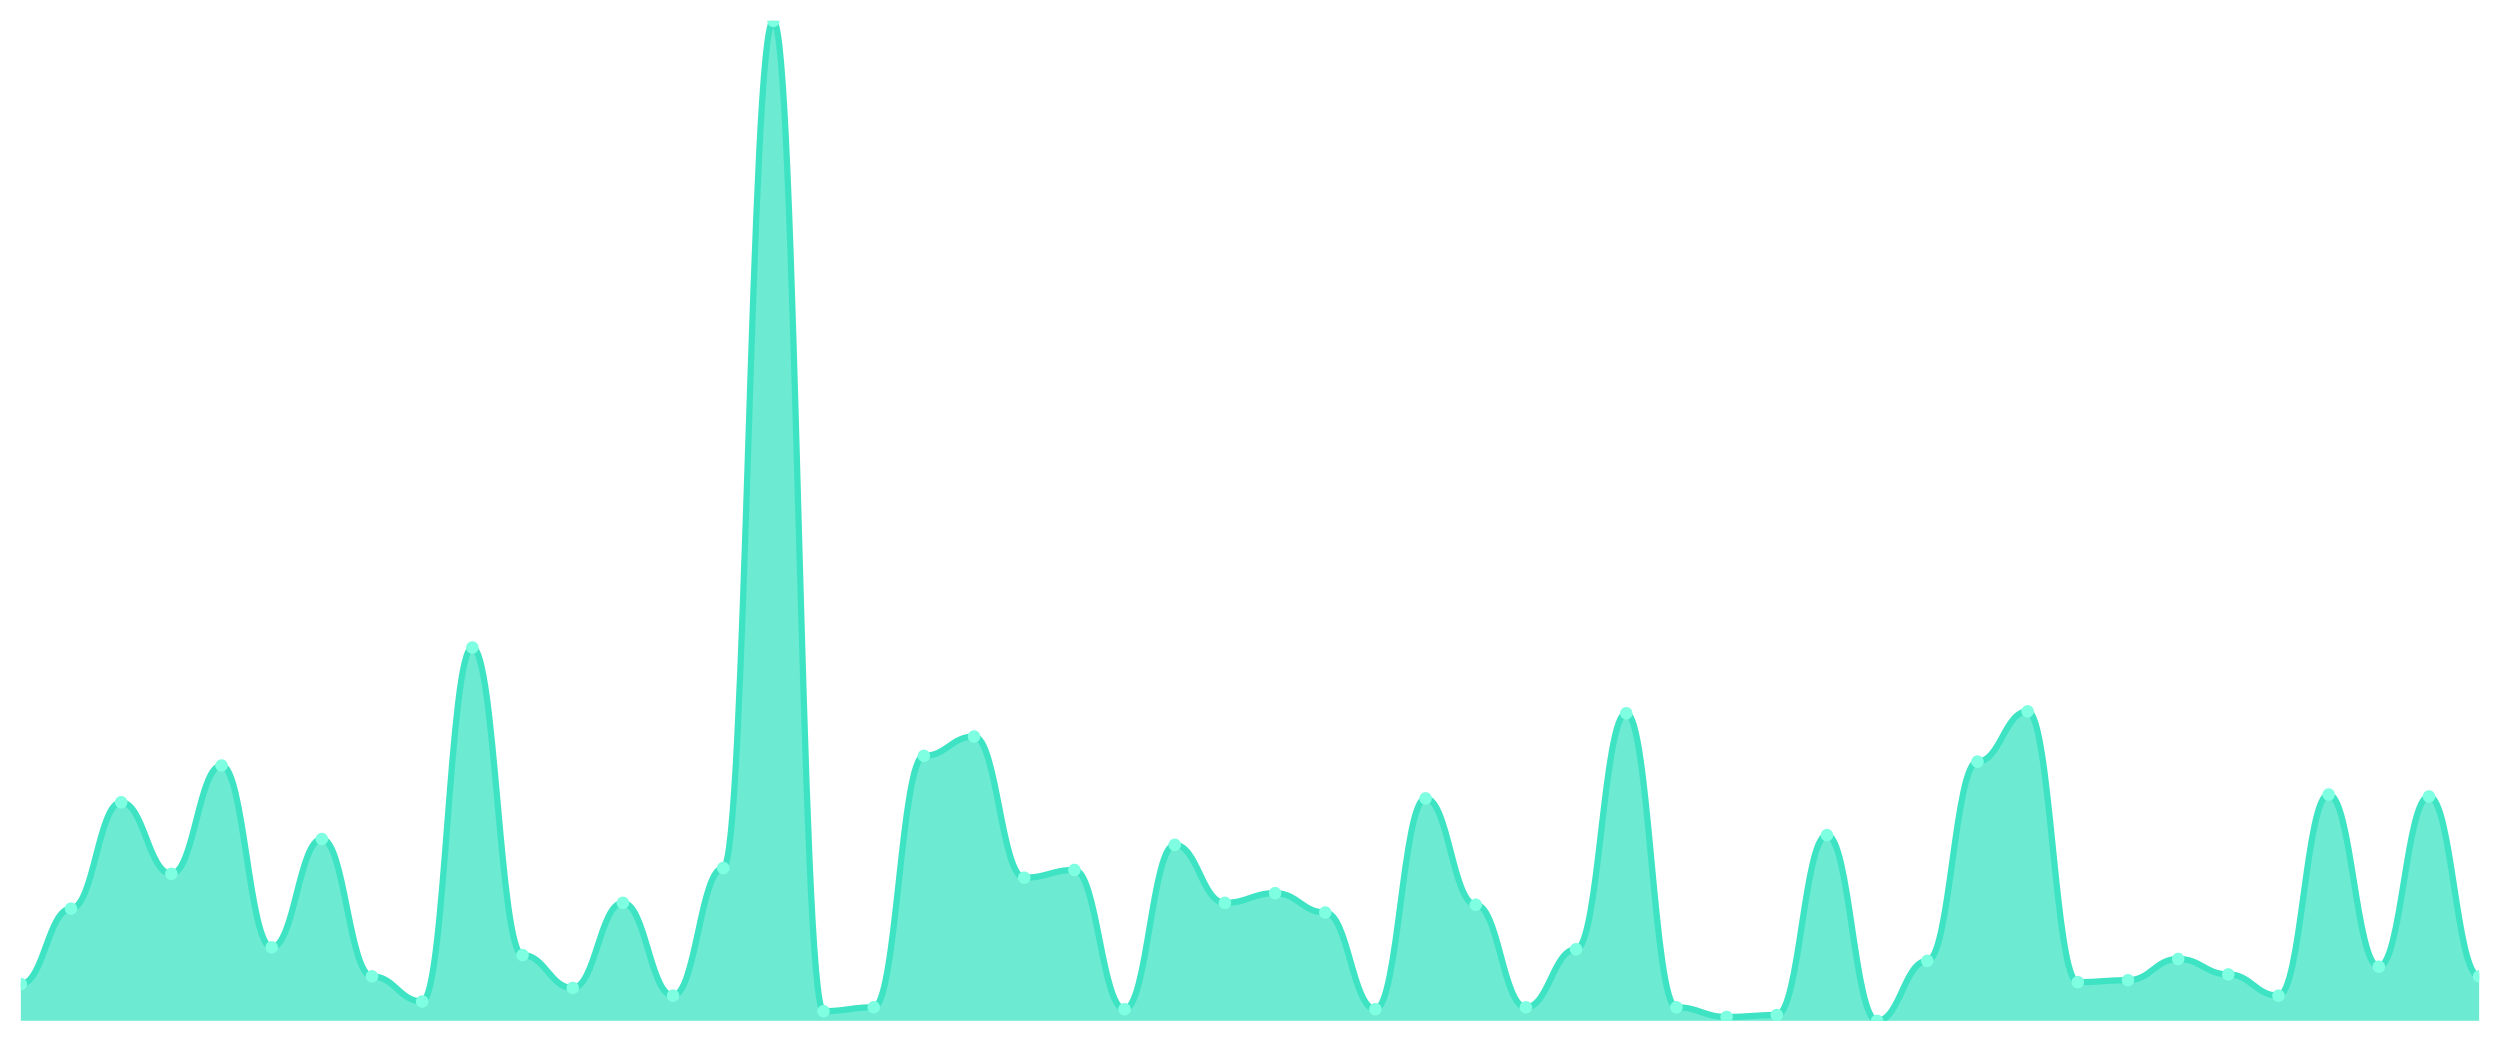
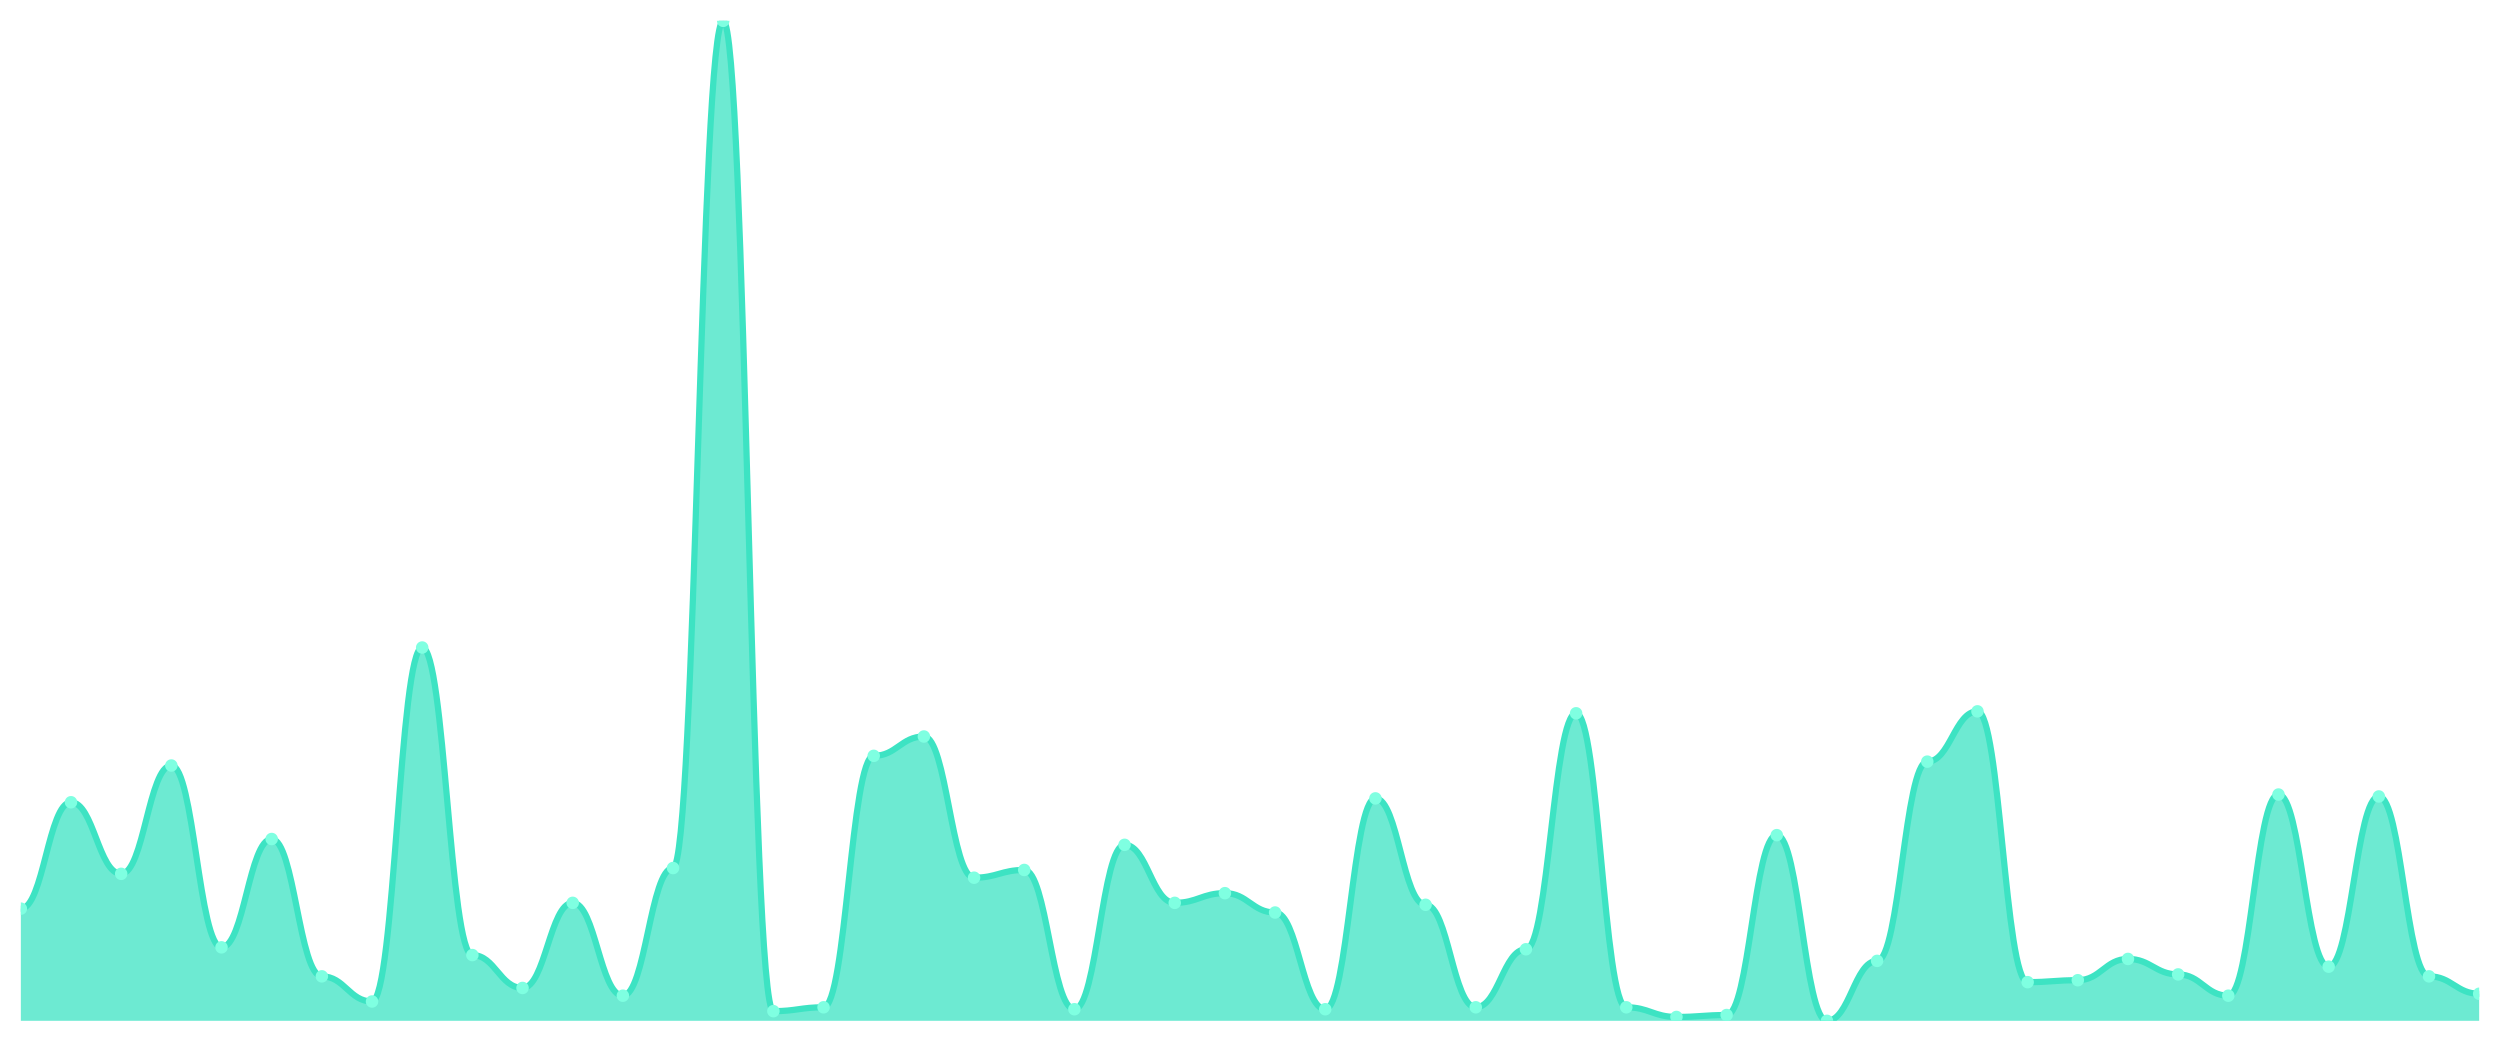
<svg xmlns="http://www.w3.org/2000/svg" viewBox="0 0 1200 500" width="1200" height="500">
  <defs>
    <clipPath id="c">
      <rect x="10" y="10" width="1180" height="480" />
    </clipPath>
  </defs>
  <rect width="1200" height="500" fill="none" />
  <g clip-path="url(#c)">
-     <path d="M 10,490 L 10,472.36 C 20.837,472.36 23.245,436.151 34.082,436.151 C 44.918,436.151 47.327,385.087 58.163,385.087 C 69,385.087 71.408,419.439 82.245,419.439 C 93.082,419.439 95.49,367.447 106.327,367.447 C 117.163,367.447 119.571,454.72 130.408,454.72 C 141.245,454.72 143.653,402.727 154.49,402.727 C 165.327,402.727 167.735,468.646 178.571,468.646 C 189.408,468.646 191.816,480.716 202.653,480.716 C 213.49,480.716 215.898,310.812 226.735,310.812 C 237.571,310.812 239.98,458.433 250.816,458.433 C 261.653,458.433 264.061,474.217 274.898,474.217 C 285.735,474.217 288.143,433.366 298.98,433.366 C 309.816,433.366 312.224,477.93 323.061,477.93 C 333.898,477.93 336.306,416.654 347.143,416.654 C 357.98,416.654 360.388,10 371.224,10 C 382.061,10 384.469,485.358 395.306,485.358 C 406.143,485.358 408.551,483.501 419.388,483.501 C 430.224,483.501 432.633,362.805 443.469,362.805 C 454.306,362.805 456.714,353.52 467.551,353.52 C 478.388,353.52 480.796,421.296 491.633,421.296 C 502.469,421.296 504.878,417.582 515.714,417.582 C 526.551,417.582 528.959,484.429 539.796,484.429 C 550.633,484.429 553.041,405.513 563.878,405.513 C 574.714,405.513 577.122,433.366 587.959,433.366 C 598.796,433.366 601.204,428.723 612.041,428.723 C 622.878,428.723 625.286,438.008 636.122,438.008 C 646.959,438.008 649.367,484.429 660.204,484.429 C 671.041,484.429 673.449,383.23 684.286,383.23 C 695.122,383.23 697.531,434.294 708.367,434.294 C 719.204,434.294 721.612,483.501 732.449,483.501 C 743.286,483.501 745.694,455.648 756.531,455.648 C 767.367,455.648 769.776,342.379 780.612,342.379 C 791.449,342.379 793.857,483.501 804.694,483.501 C 815.531,483.501 817.939,488.143 828.776,488.143 C 839.612,488.143 842.02,487.215 852.857,487.215 C 863.694,487.215 866.102,400.87 876.939,400.87 C 887.776,400.87 890.184,490 901.02,490 C 911.857,490 914.265,461.219 925.102,461.219 C 935.939,461.219 938.347,365.59 949.184,365.59 C 960.02,365.59 962.429,341.451 973.265,341.451 C 984.102,341.451 986.51,471.431 997.347,471.431 C 1008.184,471.431 1010.592,470.503 1021.429,470.503 C 1032.265,470.503 1034.673,460.29 1045.51,460.29 C 1056.347,460.29 1058.755,467.718 1069.592,467.718 C 1080.429,467.718 1082.837,477.93 1093.673,477.93 C 1104.51,477.93 1106.918,381.373 1117.755,381.373 C 1128.592,381.373 1131,464.004 1141.837,464.004 C 1152.673,464.004 1155.082,382.302 1165.918,382.302 C 1176.755,382.302 1179.163,468.646 1190,468.646 L 1190,490 Z" fill="rgba(61,227,195,0.75)" />
-     <path d="M 10,472.36 C 20.837,472.36 23.245,436.151 34.082,436.151 C 44.918,436.151 47.327,385.087 58.163,385.087 C 69,385.087 71.408,419.439 82.245,419.439 C 93.082,419.439 95.49,367.447 106.327,367.447 C 117.163,367.447 119.571,454.72 130.408,454.72 C 141.245,454.72 143.653,402.727 154.49,402.727 C 165.327,402.727 167.735,468.646 178.571,468.646 C 189.408,468.646 191.816,480.716 202.653,480.716 C 213.49,480.716 215.898,310.812 226.735,310.812 C 237.571,310.812 239.98,458.433 250.816,458.433 C 261.653,458.433 264.061,474.217 274.898,474.217 C 285.735,474.217 288.143,433.366 298.98,433.366 C 309.816,433.366 312.224,477.93 323.061,477.93 C 333.898,477.93 336.306,416.654 347.143,416.654 C 357.98,416.654 360.388,10 371.224,10 C 382.061,10 384.469,485.358 395.306,485.358 C 406.143,485.358 408.551,483.501 419.388,483.501 C 430.224,483.501 432.633,362.805 443.469,362.805 C 454.306,362.805 456.714,353.52 467.551,353.52 C 478.388,353.52 480.796,421.296 491.633,421.296 C 502.469,421.296 504.878,417.582 515.714,417.582 C 526.551,417.582 528.959,484.429 539.796,484.429 C 550.633,484.429 553.041,405.513 563.878,405.513 C 574.714,405.513 577.122,433.366 587.959,433.366 C 598.796,433.366 601.204,428.723 612.041,428.723 C 622.878,428.723 625.286,438.008 636.122,438.008 C 646.959,438.008 649.367,484.429 660.204,484.429 C 671.041,484.429 673.449,383.23 684.286,383.23 C 695.122,383.23 697.531,434.294 708.367,434.294 C 719.204,434.294 721.612,483.501 732.449,483.501 C 743.286,483.501 745.694,455.648 756.531,455.648 C 767.367,455.648 769.776,342.379 780.612,342.379 C 791.449,342.379 793.857,483.501 804.694,483.501 C 815.531,483.501 817.939,488.143 828.776,488.143 C 839.612,488.143 842.02,487.215 852.857,487.215 C 863.694,487.215 866.102,400.87 876.939,400.87 C 887.776,400.87 890.184,490 901.02,490 C 911.857,490 914.265,461.219 925.102,461.219 C 935.939,461.219 938.347,365.59 949.184,365.59 C 960.02,365.59 962.429,341.451 973.265,341.451 C 984.102,341.451 986.51,471.431 997.347,471.431 C 1008.184,471.431 1010.592,470.503 1021.429,470.503 C 1032.265,470.503 1034.673,460.29 1045.51,460.29 C 1056.347,460.29 1058.755,467.718 1069.592,467.718 C 1080.429,467.718 1082.837,477.93 1093.673,477.93 C 1104.51,477.93 1106.918,381.373 1117.755,381.373 C 1128.592,381.373 1131,464.004 1141.837,464.004 C 1152.673,464.004 1155.082,382.302 1165.918,382.302 C 1176.755,382.302 1179.163,468.646 1190,468.646" fill="none" stroke="#3de3c3" stroke-width="3" stroke-linecap="round" stroke-linejoin="round" />
-     <circle cx="10" cy="472.36" r="3" fill="#7fffe1" />
-     <circle cx="34.082" cy="436.151" r="3" fill="#7fffe1" />
-     <circle cx="58.163" cy="385.087" r="3" fill="#7fffe1" />
-     <circle cx="82.245" cy="419.439" r="3" fill="#7fffe1" />
-     <circle cx="106.327" cy="367.447" r="3" fill="#7fffe1" />
-     <circle cx="130.408" cy="454.72" r="3" fill="#7fffe1" />
-     <circle cx="154.49" cy="402.727" r="3" fill="#7fffe1" />
-     <circle cx="178.571" cy="468.646" r="3" fill="#7fffe1" />
-     <circle cx="202.653" cy="480.716" r="3" fill="#7fffe1" />
-     <circle cx="226.735" cy="310.812" r="3" fill="#7fffe1" />
-     <circle cx="250.816" cy="458.433" r="3" fill="#7fffe1" />
-     <circle cx="274.898" cy="474.217" r="3" fill="#7fffe1" />
-     <circle cx="298.98" cy="433.366" r="3" fill="#7fffe1" />
-     <circle cx="323.061" cy="477.93" r="3" fill="#7fffe1" />
-     <circle cx="347.143" cy="416.654" r="3" fill="#7fffe1" />
-     <circle cx="371.224" cy="10" r="3" fill="#7fffe1" />
-     <circle cx="395.306" cy="485.358" r="3" fill="#7fffe1" />
-     <circle cx="419.388" cy="483.501" r="3" fill="#7fffe1" />
-     <circle cx="443.469" cy="362.805" r="3" fill="#7fffe1" />
-     <circle cx="467.551" cy="353.52" r="3" fill="#7fffe1" />
-     <circle cx="491.633" cy="421.296" r="3" fill="#7fffe1" />
-     <circle cx="515.714" cy="417.582" r="3" fill="#7fffe1" />
-     <circle cx="539.796" cy="484.429" r="3" fill="#7fffe1" />
-     <circle cx="563.878" cy="405.513" r="3" fill="#7fffe1" />
-     <circle cx="587.959" cy="433.366" r="3" fill="#7fffe1" />
-     <circle cx="612.041" cy="428.723" r="3" fill="#7fffe1" />
-     <circle cx="636.122" cy="438.008" r="3" fill="#7fffe1" />
-     <circle cx="660.204" cy="484.429" r="3" fill="#7fffe1" />
-     <circle cx="684.286" cy="383.23" r="3" fill="#7fffe1" />
-     <circle cx="708.367" cy="434.294" r="3" fill="#7fffe1" />
-     <circle cx="732.449" cy="483.501" r="3" fill="#7fffe1" />
-     <circle cx="756.531" cy="455.648" r="3" fill="#7fffe1" />
-     <circle cx="780.612" cy="342.379" r="3" fill="#7fffe1" />
-     <circle cx="804.694" cy="483.501" r="3" fill="#7fffe1" />
-     <circle cx="828.776" cy="488.143" r="3" fill="#7fffe1" />
-     <circle cx="852.857" cy="487.215" r="3" fill="#7fffe1" />
-     <circle cx="876.939" cy="400.87" r="3" fill="#7fffe1" />
-     <circle cx="901.02" cy="490" r="3" fill="#7fffe1" />
-     <circle cx="925.102" cy="461.219" r="3" fill="#7fffe1" />
-     <circle cx="949.184" cy="365.59" r="3" fill="#7fffe1" />
-     <circle cx="973.265" cy="341.451" r="3" fill="#7fffe1" />
-     <circle cx="997.347" cy="471.431" r="3" fill="#7fffe1" />
-     <circle cx="1021.429" cy="470.503" r="3" fill="#7fffe1" />
-     <circle cx="1045.51" cy="460.29" r="3" fill="#7fffe1" />
-     <circle cx="1069.592" cy="467.718" r="3" fill="#7fffe1" />
-     <circle cx="1093.673" cy="477.93" r="3" fill="#7fffe1" />
-     <circle cx="1117.755" cy="381.373" r="3" fill="#7fffe1" />
-     <circle cx="1141.837" cy="464.004" r="3" fill="#7fffe1" />
-     <circle cx="1165.918" cy="382.302" r="3" fill="#7fffe1" />
-     <circle cx="1190" cy="468.646" r="3" fill="#7fffe1" />
+     <path d="M 10,490 L 10,436.151 C 20.837,436.151 23.245,385.087 34.082,385.087 C 44.918,385.087 47.327,419.439 58.163,419.439 C 69,419.439 71.408,367.447 82.245,367.447 C 93.082,367.447 95.49,454.72 106.327,454.72 C 117.163,454.72 119.571,402.727 130.408,402.727 C 141.245,402.727 143.653,468.646 154.49,468.646 C 165.327,468.646 167.735,480.716 178.571,480.716 C 189.408,480.716 191.816,310.812 202.653,310.812 C 213.49,310.812 215.898,458.433 226.735,458.433 C 237.571,458.433 239.98,474.217 250.816,474.217 C 261.653,474.217 264.061,433.366 274.898,433.366 C 285.735,433.366 288.143,477.93 298.98,477.93 C 309.816,477.93 312.224,416.654 323.061,416.654 C 333.898,416.654 336.306,10 347.143,10 C 357.98,10 360.388,485.358 371.224,485.358 C 382.061,485.358 384.469,483.501 395.306,483.501 C 406.143,483.501 408.551,362.805 419.388,362.805 C 430.224,362.805 432.633,353.52 443.469,353.52 C 454.306,353.52 456.714,421.296 467.551,421.296 C 478.388,421.296 480.796,417.582 491.633,417.582 C 502.469,417.582 504.878,484.429 515.714,484.429 C 526.551,484.429 528.959,405.513 539.796,405.513 C 550.633,405.513 553.041,433.366 563.878,433.366 C 574.714,433.366 577.122,428.723 587.959,428.723 C 598.796,428.723 601.204,438.008 612.041,438.008 C 622.878,438.008 625.286,484.429 636.122,484.429 C 646.959,484.429 649.367,383.23 660.204,383.23 C 671.041,383.23 673.449,434.294 684.286,434.294 C 695.122,434.294 697.531,483.501 708.367,483.501 C 719.204,483.501 721.612,455.648 732.449,455.648 C 743.286,455.648 745.694,342.379 756.531,342.379 C 767.367,342.379 769.776,483.501 780.612,483.501 C 791.449,483.501 793.857,488.143 804.694,488.143 C 815.531,488.143 817.939,487.215 828.776,487.215 C 839.612,487.215 842.02,400.87 852.857,400.87 C 863.694,400.87 866.102,490 876.939,490 C 887.776,490 890.184,461.219 901.02,461.219 C 911.857,461.219 914.265,365.59 925.102,365.59 C 935.939,365.59 938.347,341.451 949.184,341.451 C 960.02,341.451 962.429,471.431 973.265,471.431 C 984.102,471.431 986.51,470.503 997.347,470.503 C 1008.184,470.503 1010.592,460.29 1021.429,460.29 C 1032.265,460.29 1034.673,467.718 1045.51,467.718 C 1056.347,467.718 1058.755,477.93 1069.592,477.93 C 1080.429,477.93 1082.837,381.373 1093.673,381.373 C 1104.51,381.373 1106.918,464.004 1117.755,464.004 C 1128.592,464.004 1131,382.302 1141.837,382.302 C 1152.673,382.302 1155.082,468.646 1165.918,468.646 C 1176.755,468.646 1179.163,477.002 1190,477.002 L 1190,490 Z" fill="rgba(61,227,195,0.75)" />
+     <path d="M 10,436.151 C 20.837,436.151 23.245,385.087 34.082,385.087 C 44.918,385.087 47.327,419.439 58.163,419.439 C 69,419.439 71.408,367.447 82.245,367.447 C 93.082,367.447 95.49,454.72 106.327,454.72 C 117.163,454.72 119.571,402.727 130.408,402.727 C 141.245,402.727 143.653,468.646 154.49,468.646 C 165.327,468.646 167.735,480.716 178.571,480.716 C 189.408,480.716 191.816,310.812 202.653,310.812 C 213.49,310.812 215.898,458.433 226.735,458.433 C 237.571,458.433 239.98,474.217 250.816,474.217 C 261.653,474.217 264.061,433.366 274.898,433.366 C 285.735,433.366 288.143,477.93 298.98,477.93 C 309.816,477.93 312.224,416.654 323.061,416.654 C 333.898,416.654 336.306,10 347.143,10 C 357.98,10 360.388,485.358 371.224,485.358 C 382.061,485.358 384.469,483.501 395.306,483.501 C 406.143,483.501 408.551,362.805 419.388,362.805 C 430.224,362.805 432.633,353.52 443.469,353.52 C 454.306,353.52 456.714,421.296 467.551,421.296 C 478.388,421.296 480.796,417.582 491.633,417.582 C 502.469,417.582 504.878,484.429 515.714,484.429 C 526.551,484.429 528.959,405.513 539.796,405.513 C 550.633,405.513 553.041,433.366 563.878,433.366 C 574.714,433.366 577.122,428.723 587.959,428.723 C 598.796,428.723 601.204,438.008 612.041,438.008 C 622.878,438.008 625.286,484.429 636.122,484.429 C 646.959,484.429 649.367,383.23 660.204,383.23 C 671.041,383.23 673.449,434.294 684.286,434.294 C 695.122,434.294 697.531,483.501 708.367,483.501 C 719.204,483.501 721.612,455.648 732.449,455.648 C 743.286,455.648 745.694,342.379 756.531,342.379 C 767.367,342.379 769.776,483.501 780.612,483.501 C 791.449,483.501 793.857,488.143 804.694,488.143 C 815.531,488.143 817.939,487.215 828.776,487.215 C 839.612,487.215 842.02,400.87 852.857,400.87 C 863.694,400.87 866.102,490 876.939,490 C 887.776,490 890.184,461.219 901.02,461.219 C 911.857,461.219 914.265,365.59 925.102,365.59 C 935.939,365.59 938.347,341.451 949.184,341.451 C 960.02,341.451 962.429,471.431 973.265,471.431 C 984.102,471.431 986.51,470.503 997.347,470.503 C 1008.184,470.503 1010.592,460.29 1021.429,460.29 C 1032.265,460.29 1034.673,467.718 1045.51,467.718 C 1056.347,467.718 1058.755,477.93 1069.592,477.93 C 1080.429,477.93 1082.837,381.373 1093.673,381.373 C 1104.51,381.373 1106.918,464.004 1117.755,464.004 C 1128.592,464.004 1131,382.302 1141.837,382.302 C 1152.673,382.302 1155.082,468.646 1165.918,468.646 C 1176.755,468.646 1179.163,477.002 1190,477.002" fill="none" stroke="#3de3c3" stroke-width="3" stroke-linecap="round" stroke-linejoin="round" />
+     <circle cx="10" cy="436.151" r="3" fill="#7fffe1" />
+     <circle cx="34.082" cy="385.087" r="3" fill="#7fffe1" />
+     <circle cx="58.163" cy="419.439" r="3" fill="#7fffe1" />
+     <circle cx="82.245" cy="367.447" r="3" fill="#7fffe1" />
+     <circle cx="106.327" cy="454.72" r="3" fill="#7fffe1" />
+     <circle cx="130.408" cy="402.727" r="3" fill="#7fffe1" />
+     <circle cx="154.49" cy="468.646" r="3" fill="#7fffe1" />
+     <circle cx="178.571" cy="480.716" r="3" fill="#7fffe1" />
+     <circle cx="202.653" cy="310.812" r="3" fill="#7fffe1" />
+     <circle cx="226.735" cy="458.433" r="3" fill="#7fffe1" />
+     <circle cx="250.816" cy="474.217" r="3" fill="#7fffe1" />
+     <circle cx="274.898" cy="433.366" r="3" fill="#7fffe1" />
+     <circle cx="298.98" cy="477.93" r="3" fill="#7fffe1" />
+     <circle cx="323.061" cy="416.654" r="3" fill="#7fffe1" />
+     <circle cx="347.143" cy="10" r="3" fill="#7fffe1" />
+     <circle cx="371.224" cy="485.358" r="3" fill="#7fffe1" />
+     <circle cx="395.306" cy="483.501" r="3" fill="#7fffe1" />
+     <circle cx="419.388" cy="362.805" r="3" fill="#7fffe1" />
+     <circle cx="443.469" cy="353.52" r="3" fill="#7fffe1" />
+     <circle cx="467.551" cy="421.296" r="3" fill="#7fffe1" />
+     <circle cx="491.633" cy="417.582" r="3" fill="#7fffe1" />
+     <circle cx="515.714" cy="484.429" r="3" fill="#7fffe1" />
+     <circle cx="539.796" cy="405.513" r="3" fill="#7fffe1" />
+     <circle cx="563.878" cy="433.366" r="3" fill="#7fffe1" />
+     <circle cx="587.959" cy="428.723" r="3" fill="#7fffe1" />
+     <circle cx="612.041" cy="438.008" r="3" fill="#7fffe1" />
+     <circle cx="636.122" cy="484.429" r="3" fill="#7fffe1" />
+     <circle cx="660.204" cy="383.23" r="3" fill="#7fffe1" />
+     <circle cx="684.286" cy="434.294" r="3" fill="#7fffe1" />
+     <circle cx="708.367" cy="483.501" r="3" fill="#7fffe1" />
+     <circle cx="732.449" cy="455.648" r="3" fill="#7fffe1" />
+     <circle cx="756.531" cy="342.379" r="3" fill="#7fffe1" />
+     <circle cx="780.612" cy="483.501" r="3" fill="#7fffe1" />
+     <circle cx="804.694" cy="488.143" r="3" fill="#7fffe1" />
+     <circle cx="828.776" cy="487.215" r="3" fill="#7fffe1" />
+     <circle cx="852.857" cy="400.87" r="3" fill="#7fffe1" />
+     <circle cx="876.939" cy="490" r="3" fill="#7fffe1" />
+     <circle cx="901.02" cy="461.219" r="3" fill="#7fffe1" />
+     <circle cx="925.102" cy="365.59" r="3" fill="#7fffe1" />
+     <circle cx="949.184" cy="341.451" r="3" fill="#7fffe1" />
+     <circle cx="973.265" cy="471.431" r="3" fill="#7fffe1" />
+     <circle cx="997.347" cy="470.503" r="3" fill="#7fffe1" />
+     <circle cx="1021.429" cy="460.29" r="3" fill="#7fffe1" />
+     <circle cx="1045.51" cy="467.718" r="3" fill="#7fffe1" />
+     <circle cx="1069.592" cy="477.93" r="3" fill="#7fffe1" />
+     <circle cx="1093.673" cy="381.373" r="3" fill="#7fffe1" />
+     <circle cx="1117.755" cy="464.004" r="3" fill="#7fffe1" />
+     <circle cx="1141.837" cy="382.302" r="3" fill="#7fffe1" />
+     <circle cx="1165.918" cy="468.646" r="3" fill="#7fffe1" />
+     <circle cx="1190" cy="477.002" r="3" fill="#7fffe1" />
  </g>
</svg>
